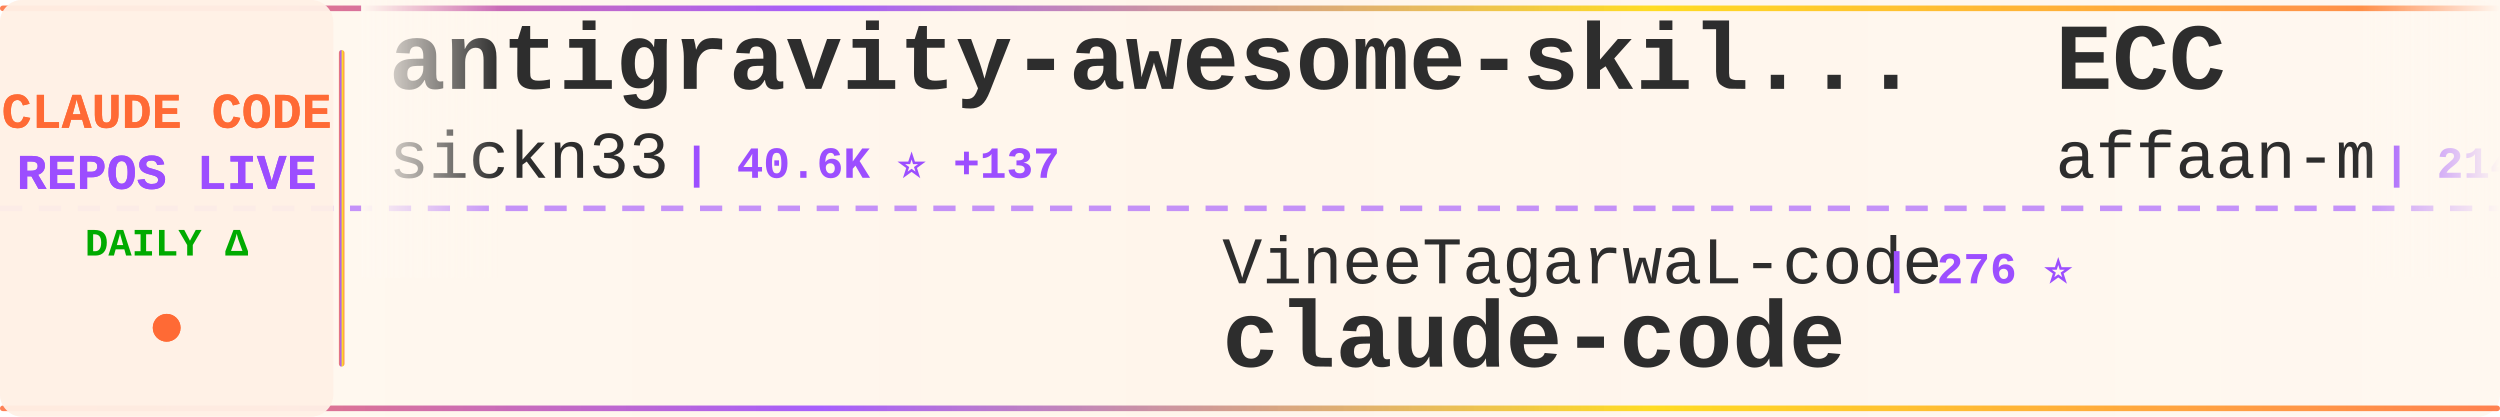
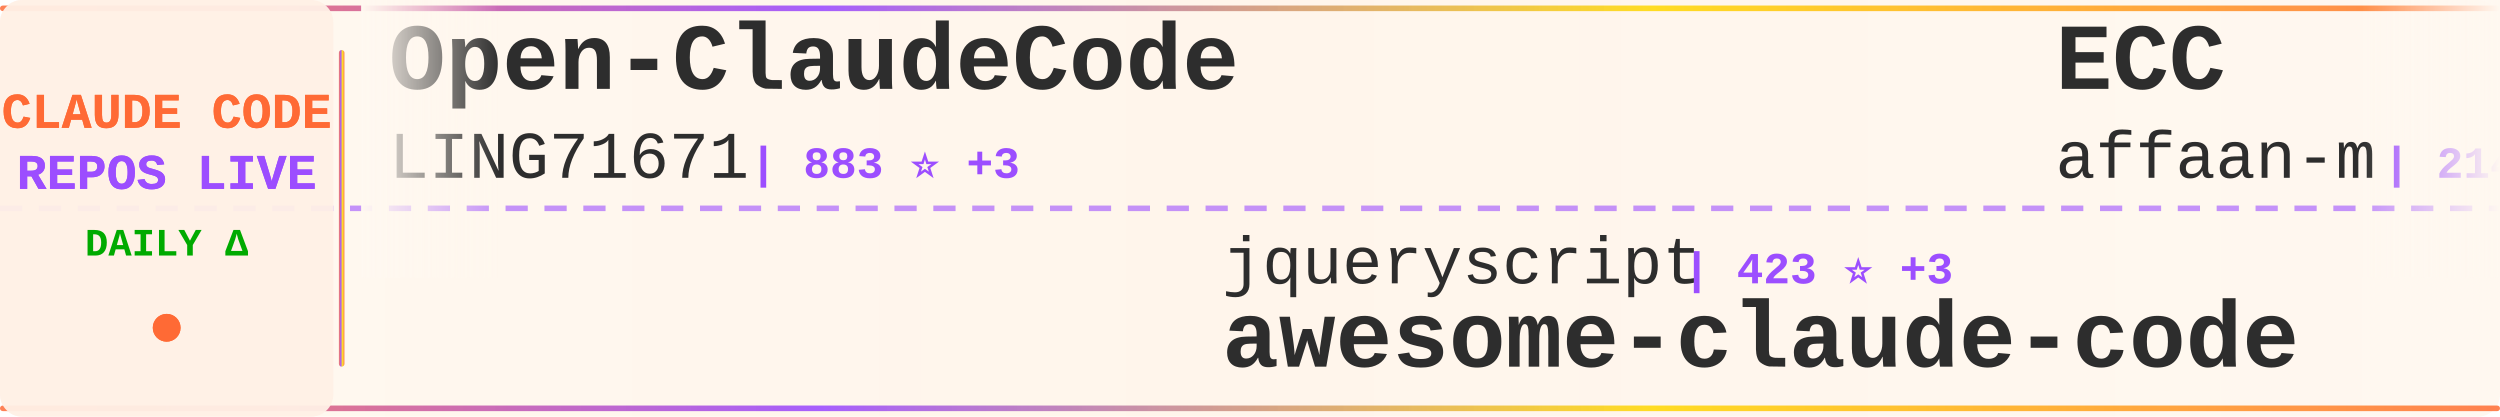
<svg xmlns="http://www.w3.org/2000/svg" width="900" height="150">
  <defs>
    <linearGradient id="tickerBg" x1="0%" y1="0%" x2="100%" y2="0%">
      <stop offset="0%" style="stop-color:#fff8f0;stop-opacity:0.98" />
      <stop offset="50%" style="stop-color:#fff5eb;stop-opacity:1" />
      <stop offset="100%" style="stop-color:#fff8f0;stop-opacity:0.98" />
    </linearGradient>
    <linearGradient id="borderGrad" x1="0%" y1="0%" x2="100%" y2="0%">
      <stop offset="0%" style="stop-color:#FF6B35;stop-opacity:0.85">
        <animate attributeName="stop-opacity" values="0.85;1;0.85" dur="2s" repeatCount="indefinite" />
      </stop>
      <stop offset="33%" style="stop-color:#9C4EFF;stop-opacity:0.9">
        <animate attributeName="stop-opacity" values="0.9;1;0.9" dur="2.2s" repeatCount="indefinite" />
      </stop>
      <stop offset="66%" style="stop-color:#FFD700;stop-opacity:0.85">
        <animate attributeName="stop-opacity" values="0.85;1;0.85" dur="1.8s" repeatCount="indefinite" />
      </stop>
      <stop offset="100%" style="stop-color:#FF6B35;stop-opacity:0.85">
        <animate attributeName="stop-opacity" values="0.85;1;0.85" dur="2s" repeatCount="indefinite" />
      </stop>
    </linearGradient>
    <filter id="textGlow">
      <feGaussianBlur stdDeviation="0.15" result="coloredBlur" />
      <feMerge>
        <feMergeNode in="coloredBlur" />
        <feMergeNode in="SourceGraphic" />
      </feMerge>
    </filter>
    <filter id="metricGlow">
      <feGaussianBlur stdDeviation="0.2" result="coloredBlur" />
      <feMerge>
        <feMergeNode in="coloredBlur" />
        <feMergeNode in="SourceGraphic" />
      </feMerge>
    </filter>
    <linearGradient id="leftFade" x1="0%" y1="0%" x2="100%" y2="0%">
      <stop offset="0%" style="stop-color:#fff8f0;stop-opacity:1" />
      <stop offset="100%" style="stop-color:#fff8f0;stop-opacity:0" />
    </linearGradient>
    <linearGradient id="rightFade" x1="0%" y1="0%" x2="100%" y2="0%">
      <stop offset="0%" style="stop-color:#fff8f0;stop-opacity:0" />
      <stop offset="100%" style="stop-color:#fff8f0;stop-opacity:1" />
    </linearGradient>
  </defs>
  <rect width="900" height="150" fill="url(#tickerBg)" rx="8" />
  <rect x="0" y="2" width="900" height="2" fill="url(#borderGrad)" rx="1" />
  <rect x="0" y="146" width="900" height="2" fill="url(#borderGrad)" rx="1" />
  <line x1="0" y1="75" x2="900" y2="75" stroke="#9C4EFF" stroke-width="2" stroke-dasharray="8 6" opacity="0.6" />
  <rect x="0" y="0" width="120" height="150" fill="#fff0e6" opacity="0.95" rx="8" />
  <text x="60" y="46" font-family="'Courier New', monospace" font-size="18" font-weight="bold" fill="#FF6B35" text-anchor="middle" filter="url(#textGlow)">
    CLAUDE CODE
  </text>
  <text x="60" y="68" font-family="'Courier New', monospace" font-size="18" font-weight="bold" fill="#9C4EFF" text-anchor="middle" filter="url(#textGlow)">
    REPOS LIVE
  </text>
  <text x="60" y="92" font-family="'Courier New', monospace" font-size="14" font-weight="bold" fill="#00aa00" text-anchor="middle">
    DAILY Δ
  </text>
  <circle cx="60" cy="118" r="5" fill="#FF6B35" filter="url(#metricGlow)">
    <animate attributeName="r" values="4;6;4" dur="1.5s" repeatCount="indefinite" />
    <animate attributeName="opacity" values="0.6;1;0.6" dur="1.5s" repeatCount="indefinite" />
  </circle>
  <rect x="122" y="18" width="2" height="114" fill="url(#borderGrad)" rx="1" />
  <clipPath id="tickerClip">
    <rect x="130" y="0" width="770" height="150" />
  </clipPath>
  <g clip-path="url(#tickerClip)">
    <g id="tickerItems">
      <animateTransform attributeName="transform" attributeType="XML" type="translate" from="0 0" to="-3000 0" dur="54s" repeatCount="indefinite" />
      <g transform="translate(0, 0)">
-         <text x="140" y="32" font-family="'Courier New', monospace" font-size="34" font-weight="bold" fill="#2d2d2d">antigravity-awesome-skil...</text>
-         <text x="140" y="64" font-family="'Courier New', monospace" font-size="24" font-weight="normal" fill="#2d2d2d" opacity="1.0">sickn33</text>
-         <text x="246" y="64" font-family="'Courier New', monospace" font-size="16" font-weight="bold" fill="#9C4EFF"> | 40.6K ⭐ +137</text>
+         <text x="140" y="32" font-family="'Courier New', monospace" font-size="34" font-weight="bold" fill="#2d2d2d">Open-ClaudeCode</text>
+         <text x="140" y="64" font-family="'Courier New', monospace" font-size="24" font-weight="normal" fill="#2d2d2d" opacity="1.0">LING71671</text>
+         <text x="270" y="64" font-family="'Courier New', monospace" font-size="16" font-weight="bold" fill="#9C4EFF"> | 883 ⭐ +3</text>
      </g>
      <g transform="translate(300, 0)">
-         <text x="140" y="102" font-family="'Courier New', monospace" font-size="24" font-weight="normal" fill="#2d2d2d" opacity="1.0">VineeTagarwaL-code</text>
-         <text x="378" y="102" font-family="'Courier New', monospace" font-size="16" font-weight="bold" fill="#9C4EFF"> | 276 ⭐</text>
-         <text x="140" y="132" font-family="'Courier New', monospace" font-size="34" font-weight="bold" fill="#2d2d2d">claude-code</text>
+         <text x="140" y="102" font-family="'Courier New', monospace" font-size="24" font-weight="normal" fill="#2d2d2d" opacity="1.0">jqueryscript</text>
+         <text x="306" y="102" font-family="'Courier New', monospace" font-size="16" font-weight="bold" fill="#9C4EFF"> | 423 ⭐ +3</text>
+         <text x="140" y="132" font-family="'Courier New', monospace" font-size="34" font-weight="bold" fill="#2d2d2d">awesome-claude-code</text>
      </g>
      <g transform="translate(600, 0)">
        <text x="140" y="32" font-family="'Courier New', monospace" font-size="34" font-weight="bold" fill="#2d2d2d">ECC</text>
        <text x="140" y="64" font-family="'Courier New', monospace" font-size="24" font-weight="normal" fill="#2d2d2d" opacity="1.0">affaan-m</text>
-         <text x="258" y="64" font-family="'Courier New', monospace" font-size="16" font-weight="bold" fill="#9C4EFF"> | 214.5K ⭐ +693</text>
+         <text x="258" y="64" font-family="'Courier New', monospace" font-size="16" font-weight="bold" fill="#9C4EFF"> | 214.6K ⭐ +650</text>
      </g>
      <g transform="translate(900, 0)">
-         <text x="140" y="102" font-family="'Courier New', monospace" font-size="24" font-weight="normal" fill="#2d2d2d" opacity="1.0">fuergaosi233</text>
-         <text x="306" y="102" font-family="'Courier New', monospace" font-size="16" font-weight="bold" fill="#9C4EFF"> | 2.7K ⭐ +3</text>
-         <text x="140" y="132" font-family="'Courier New', monospace" font-size="34" font-weight="bold" fill="#2d2d2d">claude-code-proxy</text>
+         <text x="140" y="102" font-family="'Courier New', monospace" font-size="24" font-weight="normal" fill="#2d2d2d" opacity="1.0">diet103</text>
+         <text x="246" y="102" font-family="'Courier New', monospace" font-size="16" font-weight="bold" fill="#9C4EFF"> | 9.7K ⭐ +2</text>
+         <text x="140" y="132" font-family="'Courier New', monospace" font-size="34" font-weight="bold" fill="#2d2d2d">claude-code-infrastructu...</text>
      </g>
      <g transform="translate(1200, 0)">
-         <text x="140" y="32" font-family="'Courier New', monospace" font-size="34" font-weight="bold" fill="#2d2d2d">Claude-Code</text>
-         <text x="140" y="64" font-family="'Courier New', monospace" font-size="24" font-weight="normal" fill="#2d2d2d" opacity="1.0">pengchengneo</text>
-         <text x="306" y="64" font-family="'Courier New', monospace" font-size="16" font-weight="bold" fill="#9C4EFF"> | 1.5K ⭐ +4</text>
+         <text x="140" y="32" font-family="'Courier New', monospace" font-size="34" font-weight="bold" fill="#2d2d2d">claude-code-plugins-plus...</text>
+         <text x="140" y="64" font-family="'Courier New', monospace" font-size="24" font-weight="normal" fill="#2d2d2d" opacity="1.0">jeremylongshore</text>
+         <text x="342" y="64" font-family="'Courier New', monospace" font-size="16" font-weight="bold" fill="#9C4EFF"> | 2.4K ⭐ +8</text>
      </g>
      <g transform="translate(1500, 0)">
-         <text x="140" y="102" font-family="'Courier New', monospace" font-size="24" font-weight="normal" fill="#2d2d2d" opacity="1.0">Maciek-roboblog</text>
-         <text x="342" y="102" font-family="'Courier New', monospace" font-size="16" font-weight="bold" fill="#9C4EFF"> | 8.2K ⭐ +6</text>
-         <text x="140" y="132" font-family="'Courier New', monospace" font-size="34" font-weight="bold" fill="#2d2d2d">Claude-Code-Usage-Monito...</text>
+         <text x="140" y="102" font-family="'Courier New', monospace" font-size="24" font-weight="normal" fill="#2d2d2d" opacity="1.0">shareAI-lab</text>
+         <text x="294" y="102" font-family="'Courier New', monospace" font-size="16" font-weight="bold" fill="#9C4EFF"> | 66.4K ⭐ +118</text>
+         <text x="140" y="132" font-family="'Courier New', monospace" font-size="34" font-weight="bold" fill="#2d2d2d">learn-claude-code</text>
      </g>
      <g transform="translate(1800, 0)">
-         <text x="140" y="32" font-family="'Courier New', monospace" font-size="34" font-weight="bold" fill="#2d2d2d">ClaudeCodeAgents</text>
-         <text x="140" y="64" font-family="'Courier New', monospace" font-size="24" font-weight="normal" fill="#2d2d2d" opacity="1.0">darcyegb</text>
-         <text x="258" y="64" font-family="'Courier New', monospace" font-size="16" font-weight="bold" fill="#9C4EFF"> | 723 ⭐ +3</text>
+         <text x="140" y="32" font-family="'Courier New', monospace" font-size="34" font-weight="bold" fill="#2d2d2d">Claude-Code-Workflow</text>
+         <text x="140" y="64" font-family="'Courier New', monospace" font-size="24" font-weight="normal" fill="#2d2d2d" opacity="1.0">catlog22</text>
+         <text x="258" y="64" font-family="'Courier New', monospace" font-size="16" font-weight="bold" fill="#9C4EFF"> | 2.1K ⭐ +2</text>
      </g>
      <g transform="translate(2100, 0)">
-         <text x="140" y="102" font-family="'Courier New', monospace" font-size="24" font-weight="normal" fill="#2d2d2d" opacity="1.0">huangjia2019</text>
-         <text x="306" y="102" font-family="'Courier New', monospace" font-size="16" font-weight="bold" fill="#9C4EFF"> | 829 ⭐ +2</text>
-         <text x="140" y="132" font-family="'Courier New', monospace" font-size="34" font-weight="bold" fill="#2d2d2d">claude-code-engineering</text>
+         <text x="140" y="102" font-family="'Courier New', monospace" font-size="24" font-weight="normal" fill="#2d2d2d" opacity="1.0">xorespesp</text>
+         <text x="270" y="102" font-family="'Courier New', monospace" font-size="16" font-weight="bold" fill="#9C4EFF"> | 227 ⭐ +1</text>
+         <text x="140" y="132" font-family="'Courier New', monospace" font-size="34" font-weight="bold" fill="#2d2d2d">claude-code</text>
      </g>
      <g transform="translate(2400, 0)">
-         <text x="140" y="32" font-family="'Courier New', monospace" font-size="34" font-weight="bold" fill="#2d2d2d">claude-code-harness</text>
-         <text x="140" y="64" font-family="'Courier New', monospace" font-size="24" font-weight="normal" fill="#2d2d2d" opacity="1.0">Chachamaru127</text>
-         <text x="318" y="64" font-family="'Courier New', monospace" font-size="16" font-weight="bold" fill="#9C4EFF"> | 2.7K ⭐ +16</text>
+         <text x="140" y="32" font-family="'Courier New', monospace" font-size="34" font-weight="bold" fill="#2d2d2d">claude-code-best-practic...</text>
+         <text x="140" y="64" font-family="'Courier New', monospace" font-size="24" font-weight="normal" fill="#2d2d2d" opacity="1.0">shanraisshan</text>
+         <text x="306" y="64" font-family="'Courier New', monospace" font-size="16" font-weight="bold" fill="#9C4EFF"> | 57.6K ⭐ +87</text>
      </g>
      <g transform="translate(2700, 0)">
-         <text x="140" y="102" font-family="'Courier New', monospace" font-size="24" font-weight="normal" fill="#2d2d2d" opacity="1.0">feiskyer</text>
-         <text x="258" y="102" font-family="'Courier New', monospace" font-size="16" font-weight="bold" fill="#9C4EFF"> | 1.6K ⭐ +1</text>
-         <text x="140" y="132" font-family="'Courier New', monospace" font-size="34" font-weight="bold" fill="#2d2d2d">claude-code-settings</text>
+         <text x="140" y="102" font-family="'Courier New', monospace" font-size="24" font-weight="normal" fill="#2d2d2d" opacity="1.0">huangserva</text>
+         <text x="282" y="102" font-family="'Courier New', monospace" font-size="16" font-weight="bold" fill="#9C4EFF"> | 604 ⭐ +1</text>
+         <text x="140" y="132" font-family="'Courier New', monospace" font-size="34" font-weight="bold" fill="#2d2d2d">claude-code-cli</text>
      </g>
      <g transform="translate(3000, 0)">
-         <text x="140" y="32" font-family="'Courier New', monospace" font-size="34" font-weight="bold" fill="#2d2d2d">antigravity-awesome-skil...</text>
-         <text x="140" y="64" font-family="'Courier New', monospace" font-size="24" font-weight="normal" fill="#2d2d2d" opacity="1.0">sickn33</text>
-         <text x="246" y="64" font-family="'Courier New', monospace" font-size="16" font-weight="bold" fill="#9C4EFF"> | 40.6K ⭐ +137</text>
+         <text x="140" y="32" font-family="'Courier New', monospace" font-size="34" font-weight="bold" fill="#2d2d2d">Open-ClaudeCode</text>
+         <text x="140" y="64" font-family="'Courier New', monospace" font-size="24" font-weight="normal" fill="#2d2d2d" opacity="1.0">LING71671</text>
+         <text x="270" y="64" font-family="'Courier New', monospace" font-size="16" font-weight="bold" fill="#9C4EFF"> | 883 ⭐ +3</text>
      </g>
      <g transform="translate(3300, 0)">
-         <text x="140" y="102" font-family="'Courier New', monospace" font-size="24" font-weight="normal" fill="#2d2d2d" opacity="1.0">VineeTagarwaL-code</text>
-         <text x="378" y="102" font-family="'Courier New', monospace" font-size="16" font-weight="bold" fill="#9C4EFF"> | 276 ⭐</text>
-         <text x="140" y="132" font-family="'Courier New', monospace" font-size="34" font-weight="bold" fill="#2d2d2d">claude-code</text>
+         <text x="140" y="102" font-family="'Courier New', monospace" font-size="24" font-weight="normal" fill="#2d2d2d" opacity="1.0">jqueryscript</text>
+         <text x="306" y="102" font-family="'Courier New', monospace" font-size="16" font-weight="bold" fill="#9C4EFF"> | 423 ⭐ +3</text>
+         <text x="140" y="132" font-family="'Courier New', monospace" font-size="34" font-weight="bold" fill="#2d2d2d">awesome-claude-code</text>
      </g>
      <g transform="translate(3600, 0)">
        <text x="140" y="32" font-family="'Courier New', monospace" font-size="34" font-weight="bold" fill="#2d2d2d">ECC</text>
        <text x="140" y="64" font-family="'Courier New', monospace" font-size="24" font-weight="normal" fill="#2d2d2d" opacity="1.0">affaan-m</text>
-         <text x="258" y="64" font-family="'Courier New', monospace" font-size="16" font-weight="bold" fill="#9C4EFF"> | 214.5K ⭐ +693</text>
+         <text x="258" y="64" font-family="'Courier New', monospace" font-size="16" font-weight="bold" fill="#9C4EFF"> | 214.6K ⭐ +650</text>
      </g>
      <g transform="translate(3900, 0)">
-         <text x="140" y="102" font-family="'Courier New', monospace" font-size="24" font-weight="normal" fill="#2d2d2d" opacity="1.0">fuergaosi233</text>
-         <text x="306" y="102" font-family="'Courier New', monospace" font-size="16" font-weight="bold" fill="#9C4EFF"> | 2.7K ⭐ +3</text>
-         <text x="140" y="132" font-family="'Courier New', monospace" font-size="34" font-weight="bold" fill="#2d2d2d">claude-code-proxy</text>
+         <text x="140" y="102" font-family="'Courier New', monospace" font-size="24" font-weight="normal" fill="#2d2d2d" opacity="1.0">diet103</text>
+         <text x="246" y="102" font-family="'Courier New', monospace" font-size="16" font-weight="bold" fill="#9C4EFF"> | 9.7K ⭐ +2</text>
+         <text x="140" y="132" font-family="'Courier New', monospace" font-size="34" font-weight="bold" fill="#2d2d2d">claude-code-infrastructu...</text>
      </g>
    </g>
  </g>
  <rect x="130" y="0" width="50" height="100" fill="url(#leftFade)" />
  <rect x="850" y="0" width="50" height="100" fill="url(#rightFade)" />
</svg>
